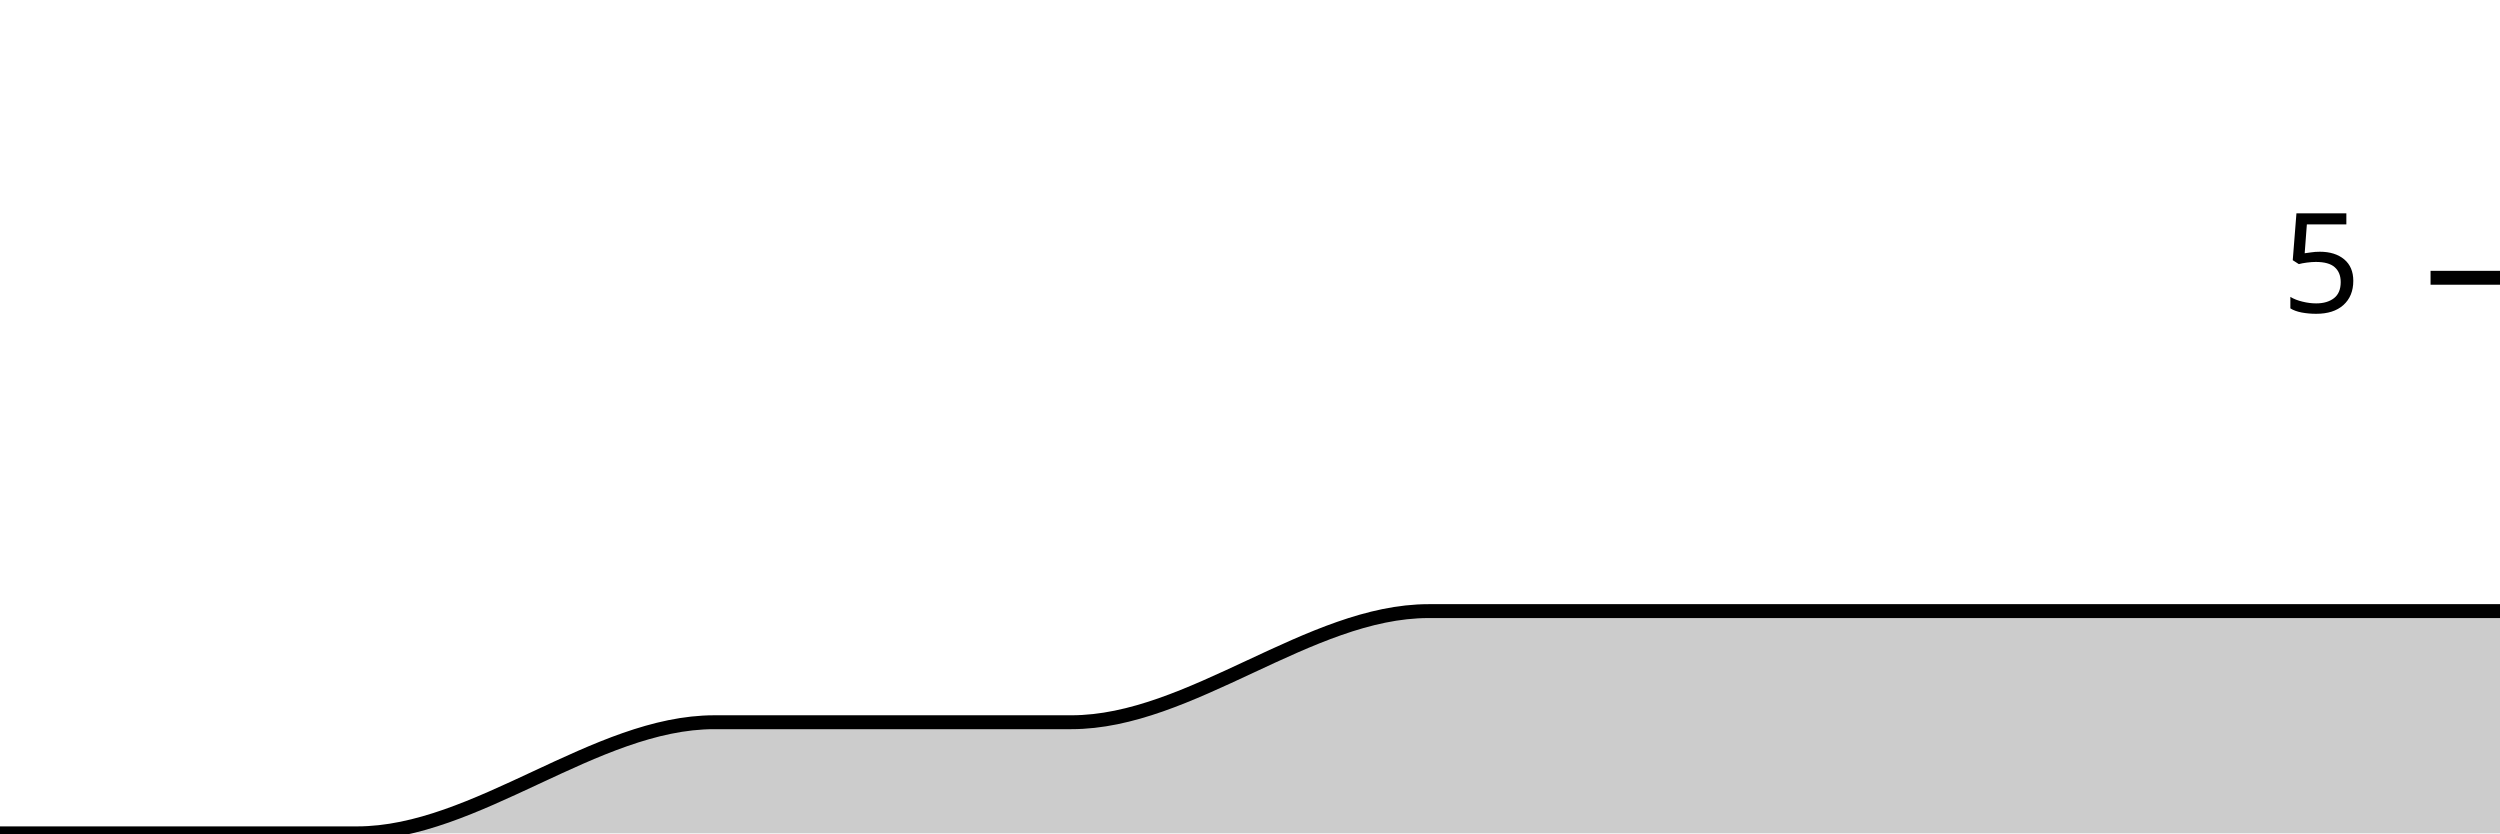
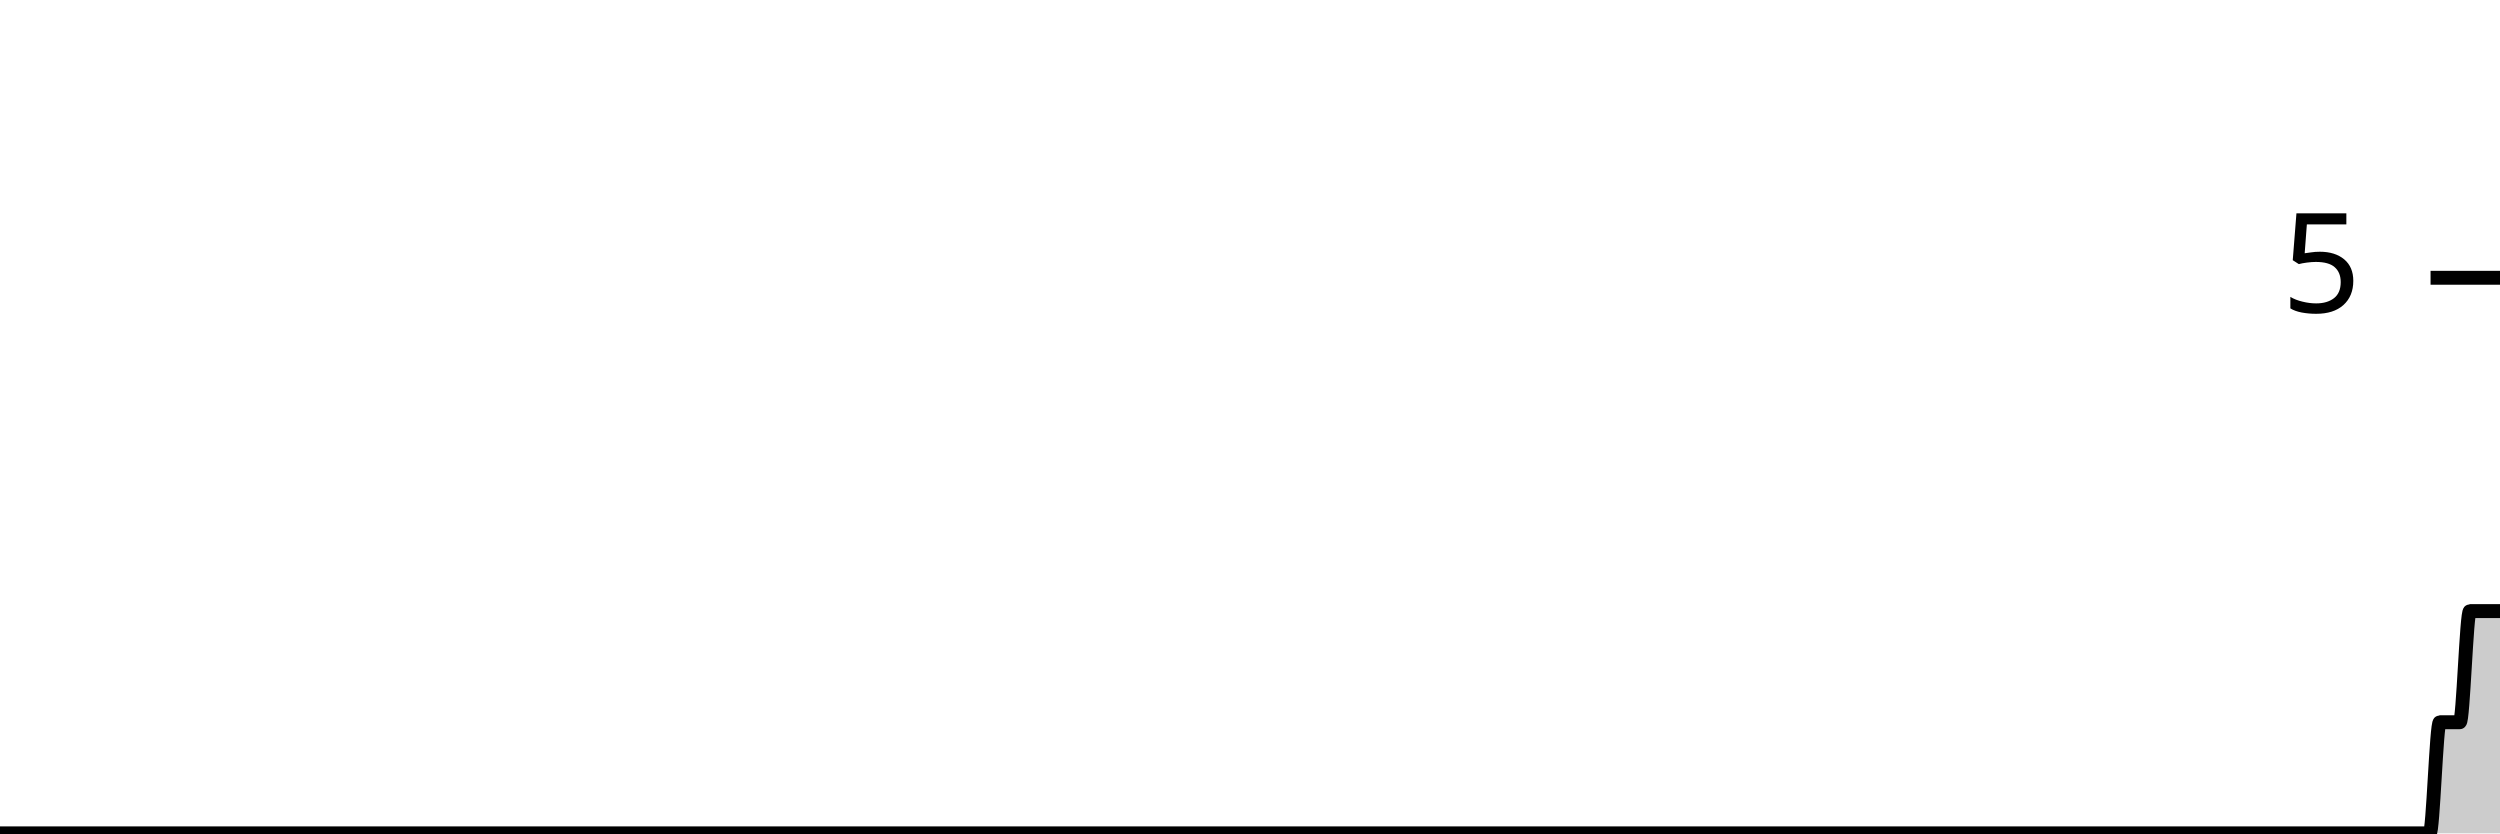
<svg xmlns="http://www.w3.org/2000/svg" viewBox="0 0 180 60">
  <g transform="translate(0,20)">
-     <path class="area" fill="rgba(0, 0, 0, 0.2)" d="M0,40C8.571,40,17.143,40,25.714,40C34.286,40,42.857,32,51.429,32C60,32,68.571,32,77.143,32C85.714,32,94.286,24,102.857,24C128.571,24,154.286,24,180,24L180,40C154.286,40,128.571,40,102.857,40C94.286,40,85.714,40,77.143,40C68.571,40,60,40,51.429,40C42.857,40,34.286,40,25.714,40C17.143,40,8.571,40,0,40Z" />
-     <path class="line" stroke="black" fill="none" d="M0,40C8.571,40,17.143,40,25.714,40C34.286,40,42.857,32,51.429,32C60,32,68.571,32,77.143,32C85.714,32,94.286,24,102.857,24C128.571,24,154.286,24,180,24" />
+     <path class="area" fill="rgba(0, 0, 0, 0.2)" d="M0,40C58.313,40,116.627,40,174.94,40C175.181,40,175.422,32,175.663,32C175.904,32,176.145,32,176.386,32C176.627,32,176.867,32,177.108,32C177.349,32,177.59,24,177.831,24C178.554,24,179.277,24,180,24L180,40C179.277,40,178.554,40,177.831,40C177.59,40,177.349,40,177.108,40C176.867,40,176.627,40,176.386,40C176.145,40,175.904,40,175.663,40C175.422,40,175.181,40,174.94,40C116.627,40,58.313,40,0,40Z" />
+     <path class="line" stroke="black" fill="none" d="M0,40C58.313,40,116.627,40,174.94,40C175.181,40,175.422,32,175.663,32C175.904,32,176.145,32,176.386,32C176.627,32,176.867,32,177.108,32C177.349,32,177.59,24,177.831,24C178.554,24,179.277,24,180,24" />
    <path class="axis-ceiling" stroke-width="1" stroke="black" fill="none" d="M175,0L180,0" />
    <text class="axis-ceiling-label" font-family="sans-serif" text-anchor="end" font-size="10px" x="170" y="2.5">5</text>
  </g>
</svg>
